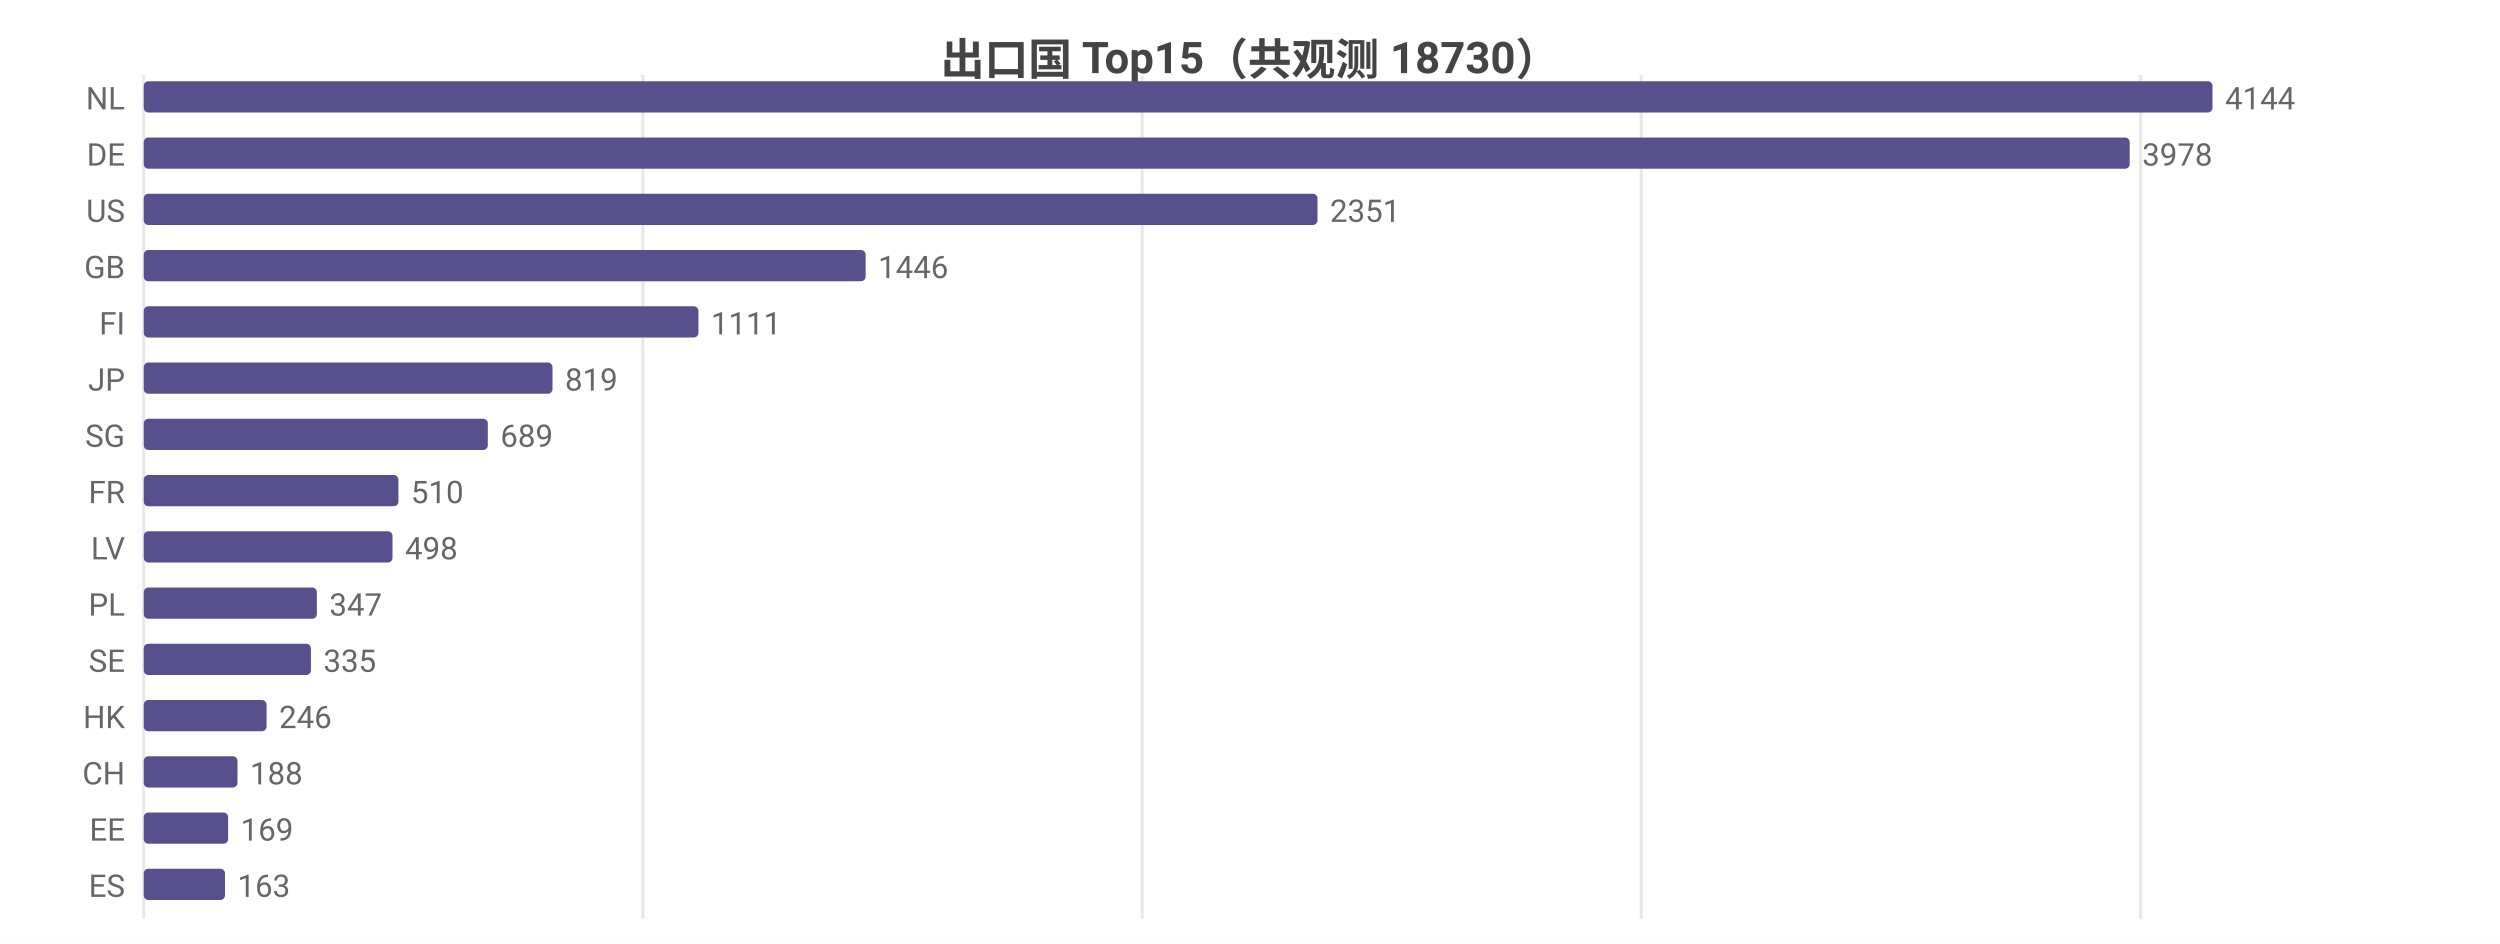
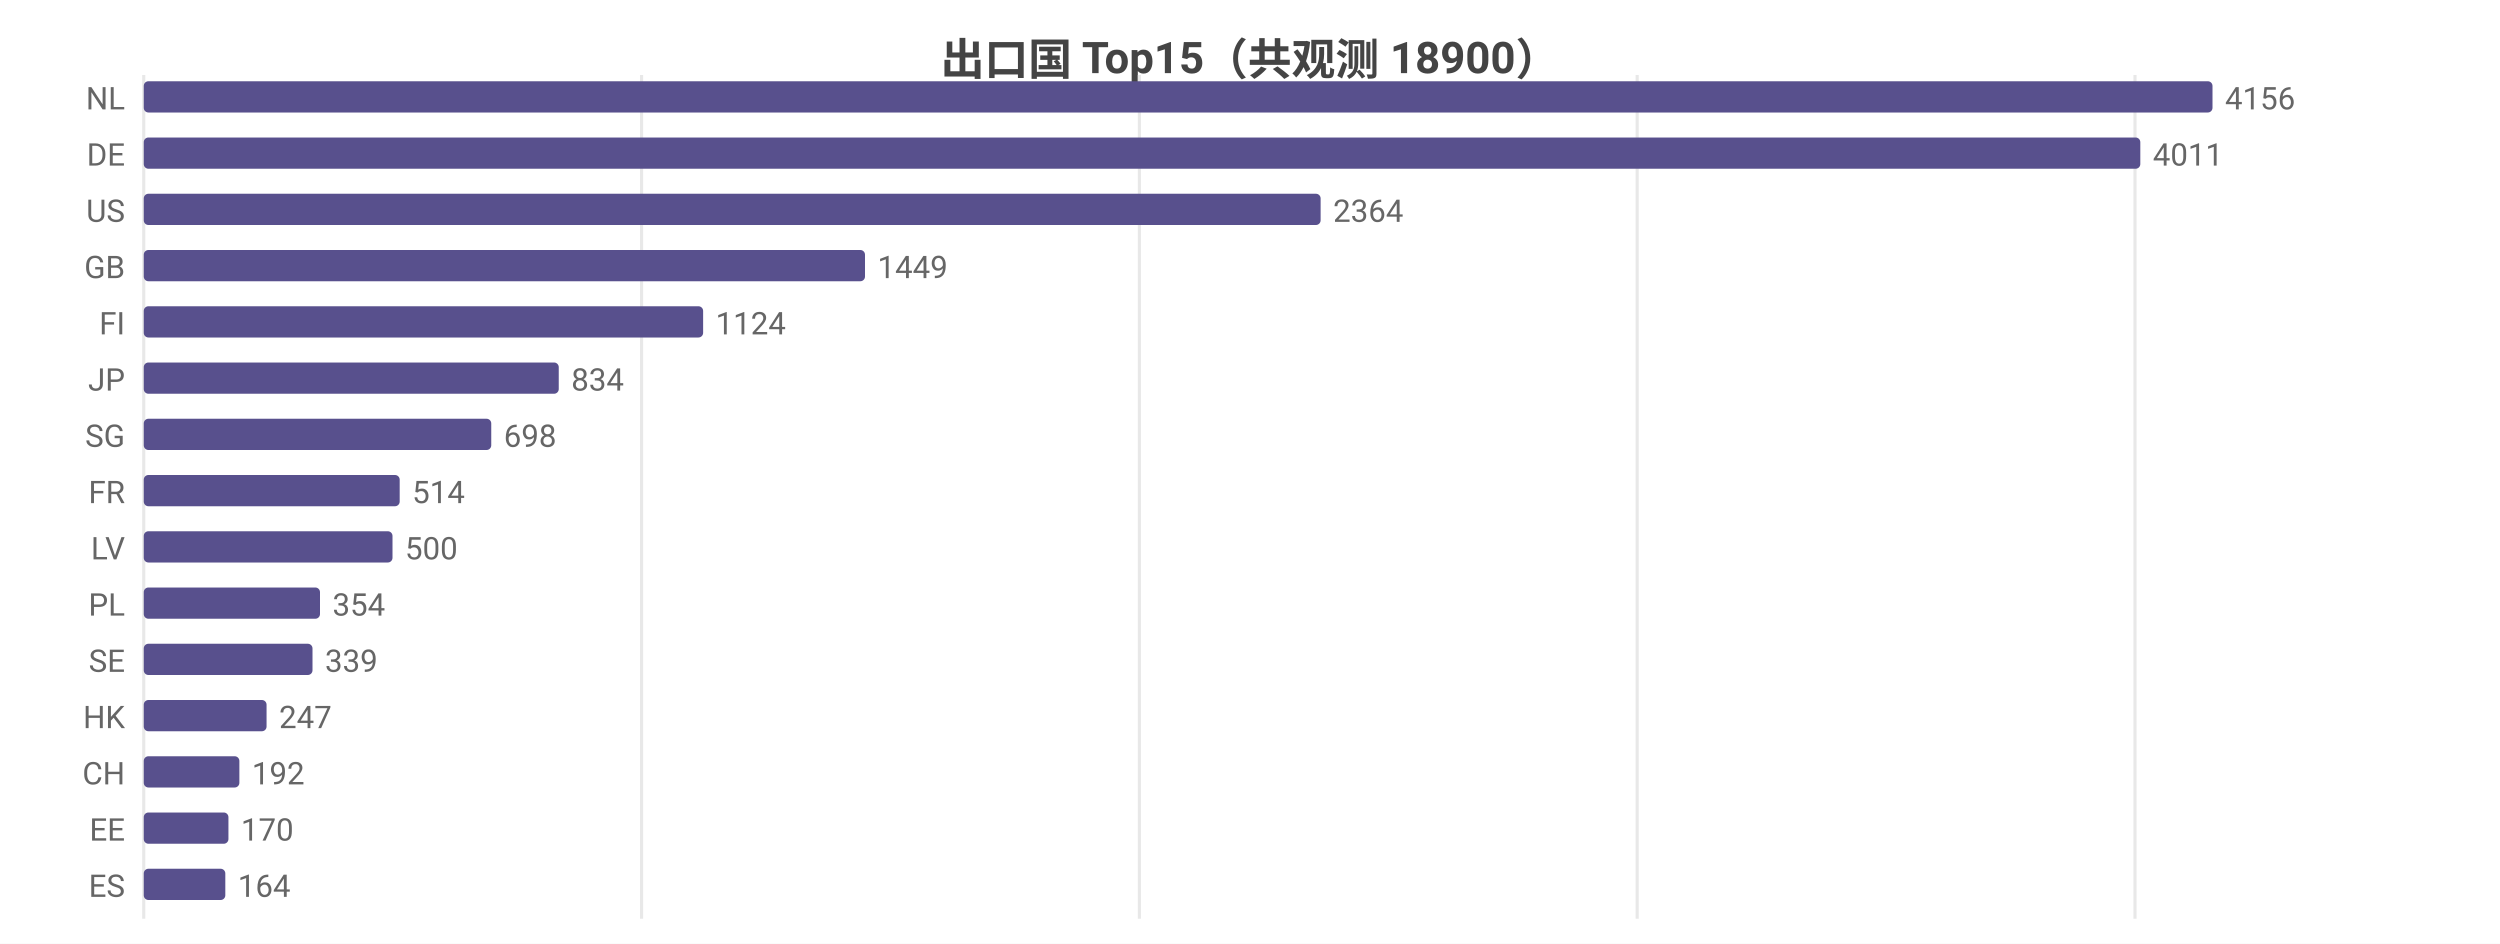
<svg xmlns="http://www.w3.org/2000/svg" width="800" height="302" viewBox="0 0 800 302">
  <rect width="800" height="302" fill="#ffffff" />
  <style>text{font-family:system-ui,-apple-system,'Segoe UI',Roboto,'PingFang SC','Microsoft YaHei','Noto Sans CJK SC',sans-serif}.g{stroke:#e8e8e8;stroke-width:1}.a{stroke:#999;stroke-width:1}.t{font-size:10px;fill:#666}.m{font-size:10px;text-anchor:middle;fill:#666}.e{font-size:10px;text-anchor:end;fill:#666}.l{font-size:11px;fill:#333}.tt{font-size:14px;font-weight:600;text-anchor:middle;fill:#444}.em{font-size:13px;text-anchor:middle;fill:#999}</style>
-   <text class="tt" x="400.0" y="24">出口国 Top15（共观测 18730）</text>
+   <text class="tt" x="400.0" y="24">出口国 Top15（共观测 18900）</text>
  <line class="g" x1="46" y1="24" x2="46" y2="294" />
-   <line class="g" x1="205.7" y1="24" x2="205.7" y2="294" />
-   <line class="g" x1="365.5" y1="24" x2="365.5" y2="294" />
-   <line class="g" x1="525.2" y1="24" x2="525.2" y2="294" />
-   <line class="g" x1="685.0" y1="24" x2="685.0" y2="294" />
+   <line class="g" x1="205.3" y1="24" x2="205.3" y2="294" />
+   <line class="g" x1="364.6" y1="24" x2="364.6" y2="294" />
+   <line class="g" x1="523.9" y1="24" x2="523.9" y2="294" />
+   <line class="g" x1="683.2" y1="24" x2="683.2" y2="294" />
  <text class="e" x="40" y="35">NL</text>
  <rect x="46" y="26" width="662" height="10" fill="#58508d" rx="1.5" />
-   <text class="t" x="712" y="35">4144</text>
+   <text class="t" x="712" y="35">4156</text>
  <text class="e" x="40" y="53">DE</text>
-   <rect x="46" y="44" width="635.5" height="10" fill="#58508d" rx="1.5" />
-   <text class="t" x="685.5" y="53">3978</text>
+   <rect x="46" y="44" width="638.9" height="10" fill="#58508d" rx="1.5" />
+   <text class="t" x="688.9" y="53">4011</text>
  <text class="e" x="40" y="71">US</text>
-   <rect x="46" y="62" width="375.6" height="10" fill="#58508d" rx="1.5" />
-   <text class="t" x="425.6" y="71">2351</text>
+   <rect x="46" y="62" width="376.6" height="10" fill="#58508d" rx="1.5" />
+   <text class="t" x="426.6" y="71">2364</text>
  <text class="e" x="40" y="89">GB</text>
-   <rect x="46" y="80" width="231.0" height="10" fill="#58508d" rx="1.5" />
-   <text class="t" x="281.0" y="89">1446</text>
+   <rect x="46" y="80" width="230.8" height="10" fill="#58508d" rx="1.5" />
+   <text class="t" x="280.8" y="89">1449</text>
  <text class="e" x="40" y="107">FI</text>
-   <rect x="46" y="98" width="177.5" height="10" fill="#58508d" rx="1.5" />
-   <text class="t" x="227.5" y="107">1111</text>
+   <rect x="46" y="98" width="179.0" height="10" fill="#58508d" rx="1.5" />
+   <text class="t" x="229.0" y="107">1124</text>
  <text class="e" x="40" y="125">JP</text>
-   <rect x="46" y="116" width="130.8" height="10" fill="#58508d" rx="1.5" />
-   <text class="t" x="180.8" y="125">819</text>
+   <rect x="46" y="116" width="132.8" height="10" fill="#58508d" rx="1.5" />
+   <text class="t" x="182.8" y="125">834</text>
  <text class="e" x="40" y="143">SG</text>
-   <rect x="46" y="134" width="110.1" height="10" fill="#58508d" rx="1.5" />
-   <text class="t" x="160.1" y="143">689</text>
+   <rect x="46" y="134" width="111.2" height="10" fill="#58508d" rx="1.5" />
+   <text class="t" x="161.2" y="143">698</text>
  <text class="e" x="40" y="161">FR</text>
-   <rect x="46" y="152" width="81.5" height="10" fill="#58508d" rx="1.5" />
-   <text class="t" x="131.5" y="161">510</text>
+   <rect x="46" y="152" width="81.9" height="10" fill="#58508d" rx="1.5" />
+   <text class="t" x="131.9" y="161">514</text>
  <text class="e" x="40" y="179">LV</text>
  <rect x="46" y="170" width="79.6" height="10" fill="#58508d" rx="1.5" />
-   <text class="t" x="129.6" y="179">498</text>
+   <text class="t" x="129.6" y="179">500</text>
  <text class="e" x="40" y="197">PL</text>
-   <rect x="46" y="188" width="55.4" height="10" fill="#58508d" rx="1.5" />
-   <text class="t" x="105.4" y="197">347</text>
+   <rect x="46" y="188" width="56.4" height="10" fill="#58508d" rx="1.5" />
+   <text class="t" x="106.4" y="197">354</text>
  <text class="e" x="40" y="215">SE</text>
-   <rect x="46" y="206" width="53.5" height="10" fill="#58508d" rx="1.5" />
-   <text class="t" x="103.5" y="215">335</text>
+   <rect x="46" y="206" width="54.0" height="10" fill="#58508d" rx="1.5" />
+   <text class="t" x="104.0" y="215">339</text>
  <text class="e" x="40" y="233">HK</text>
  <rect x="46" y="224" width="39.3" height="10" fill="#58508d" rx="1.5" />
-   <text class="t" x="89.3" y="233">246</text>
+   <text class="t" x="89.3" y="233">247</text>
  <text class="e" x="40" y="251">CH</text>
-   <rect x="46" y="242" width="30.0" height="10" fill="#58508d" rx="1.5" />
-   <text class="t" x="80.0" y="251">188</text>
+   <rect x="46" y="242" width="30.6" height="10" fill="#58508d" rx="1.5" />
+   <text class="t" x="80.6" y="251">192</text>
  <text class="e" x="40" y="269">EE</text>
-   <rect x="46" y="260" width="27.0" height="10" fill="#58508d" rx="1.5" />
-   <text class="t" x="77.0" y="269">169</text>
+   <rect x="46" y="260" width="27.1" height="10" fill="#58508d" rx="1.5" />
+   <text class="t" x="77.1" y="269">170</text>
  <text class="e" x="40" y="287">ES</text>
-   <rect x="46" y="278" width="26.0" height="10" fill="#58508d" rx="1.5" />
-   <text class="t" x="76.0" y="287">163</text>
+   <rect x="46" y="278" width="26.1" height="10" fill="#58508d" rx="1.5" />
+   <text class="t" x="76.1" y="287">164</text>
</svg>
